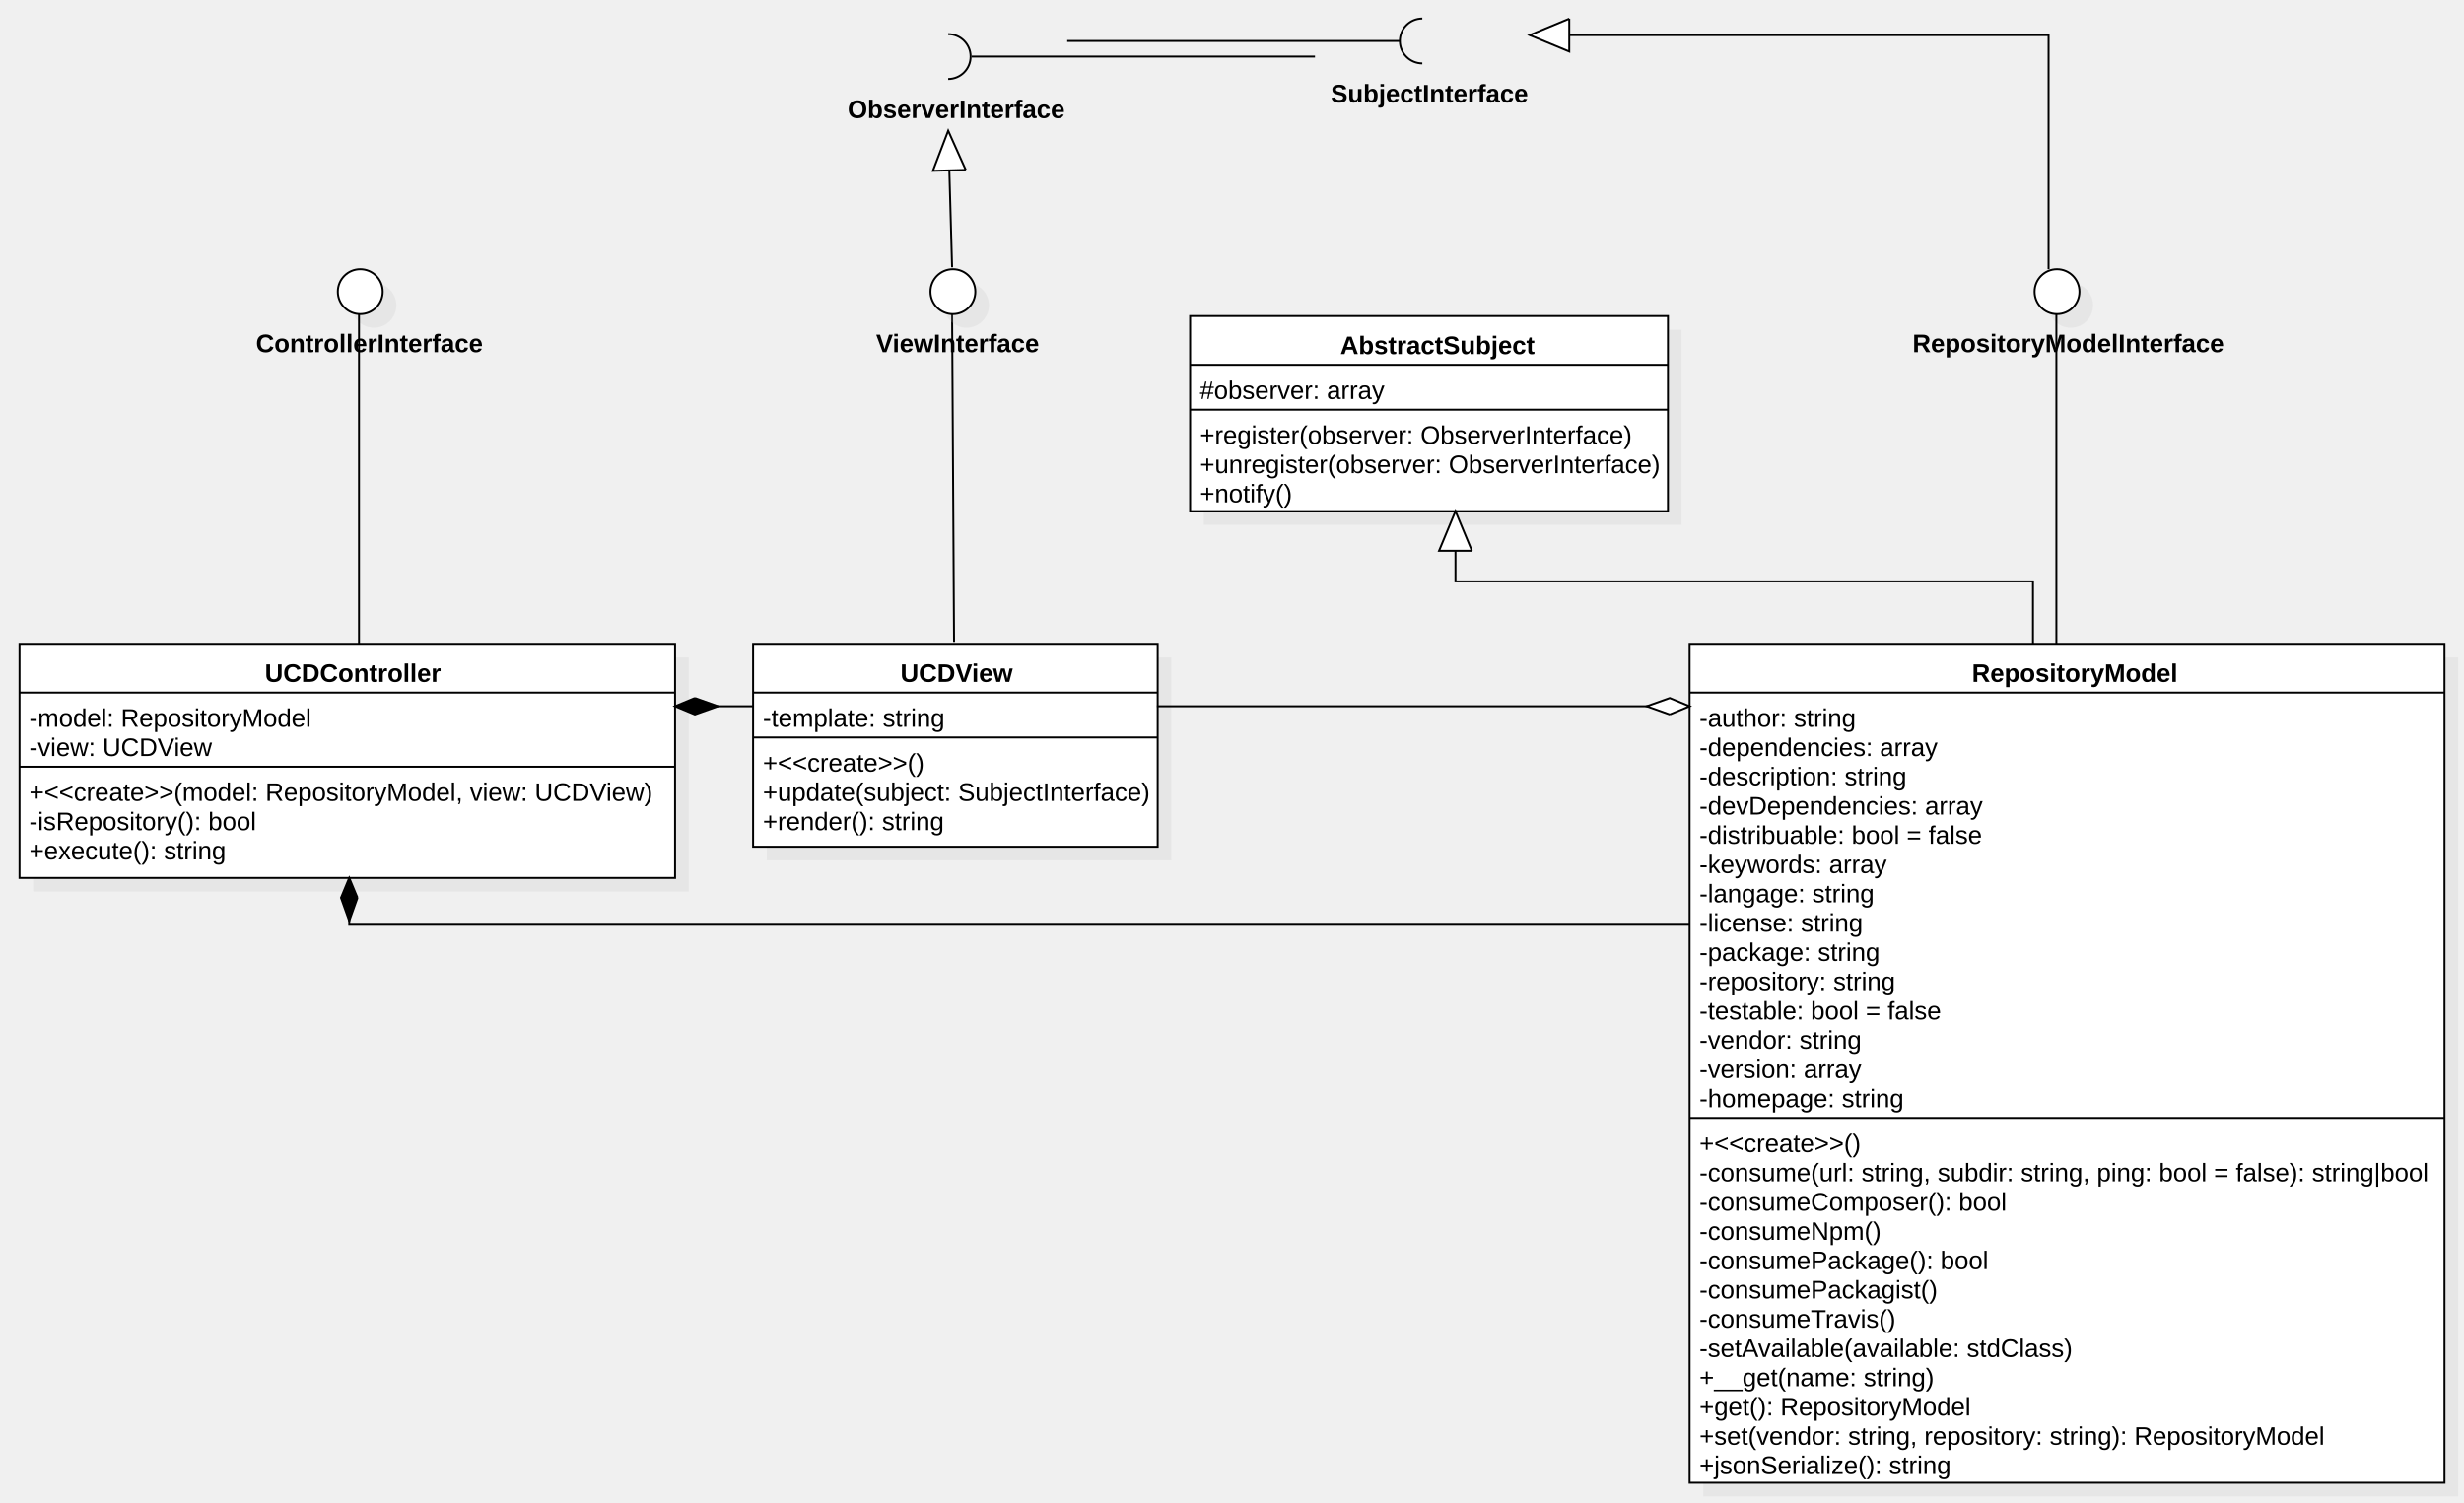
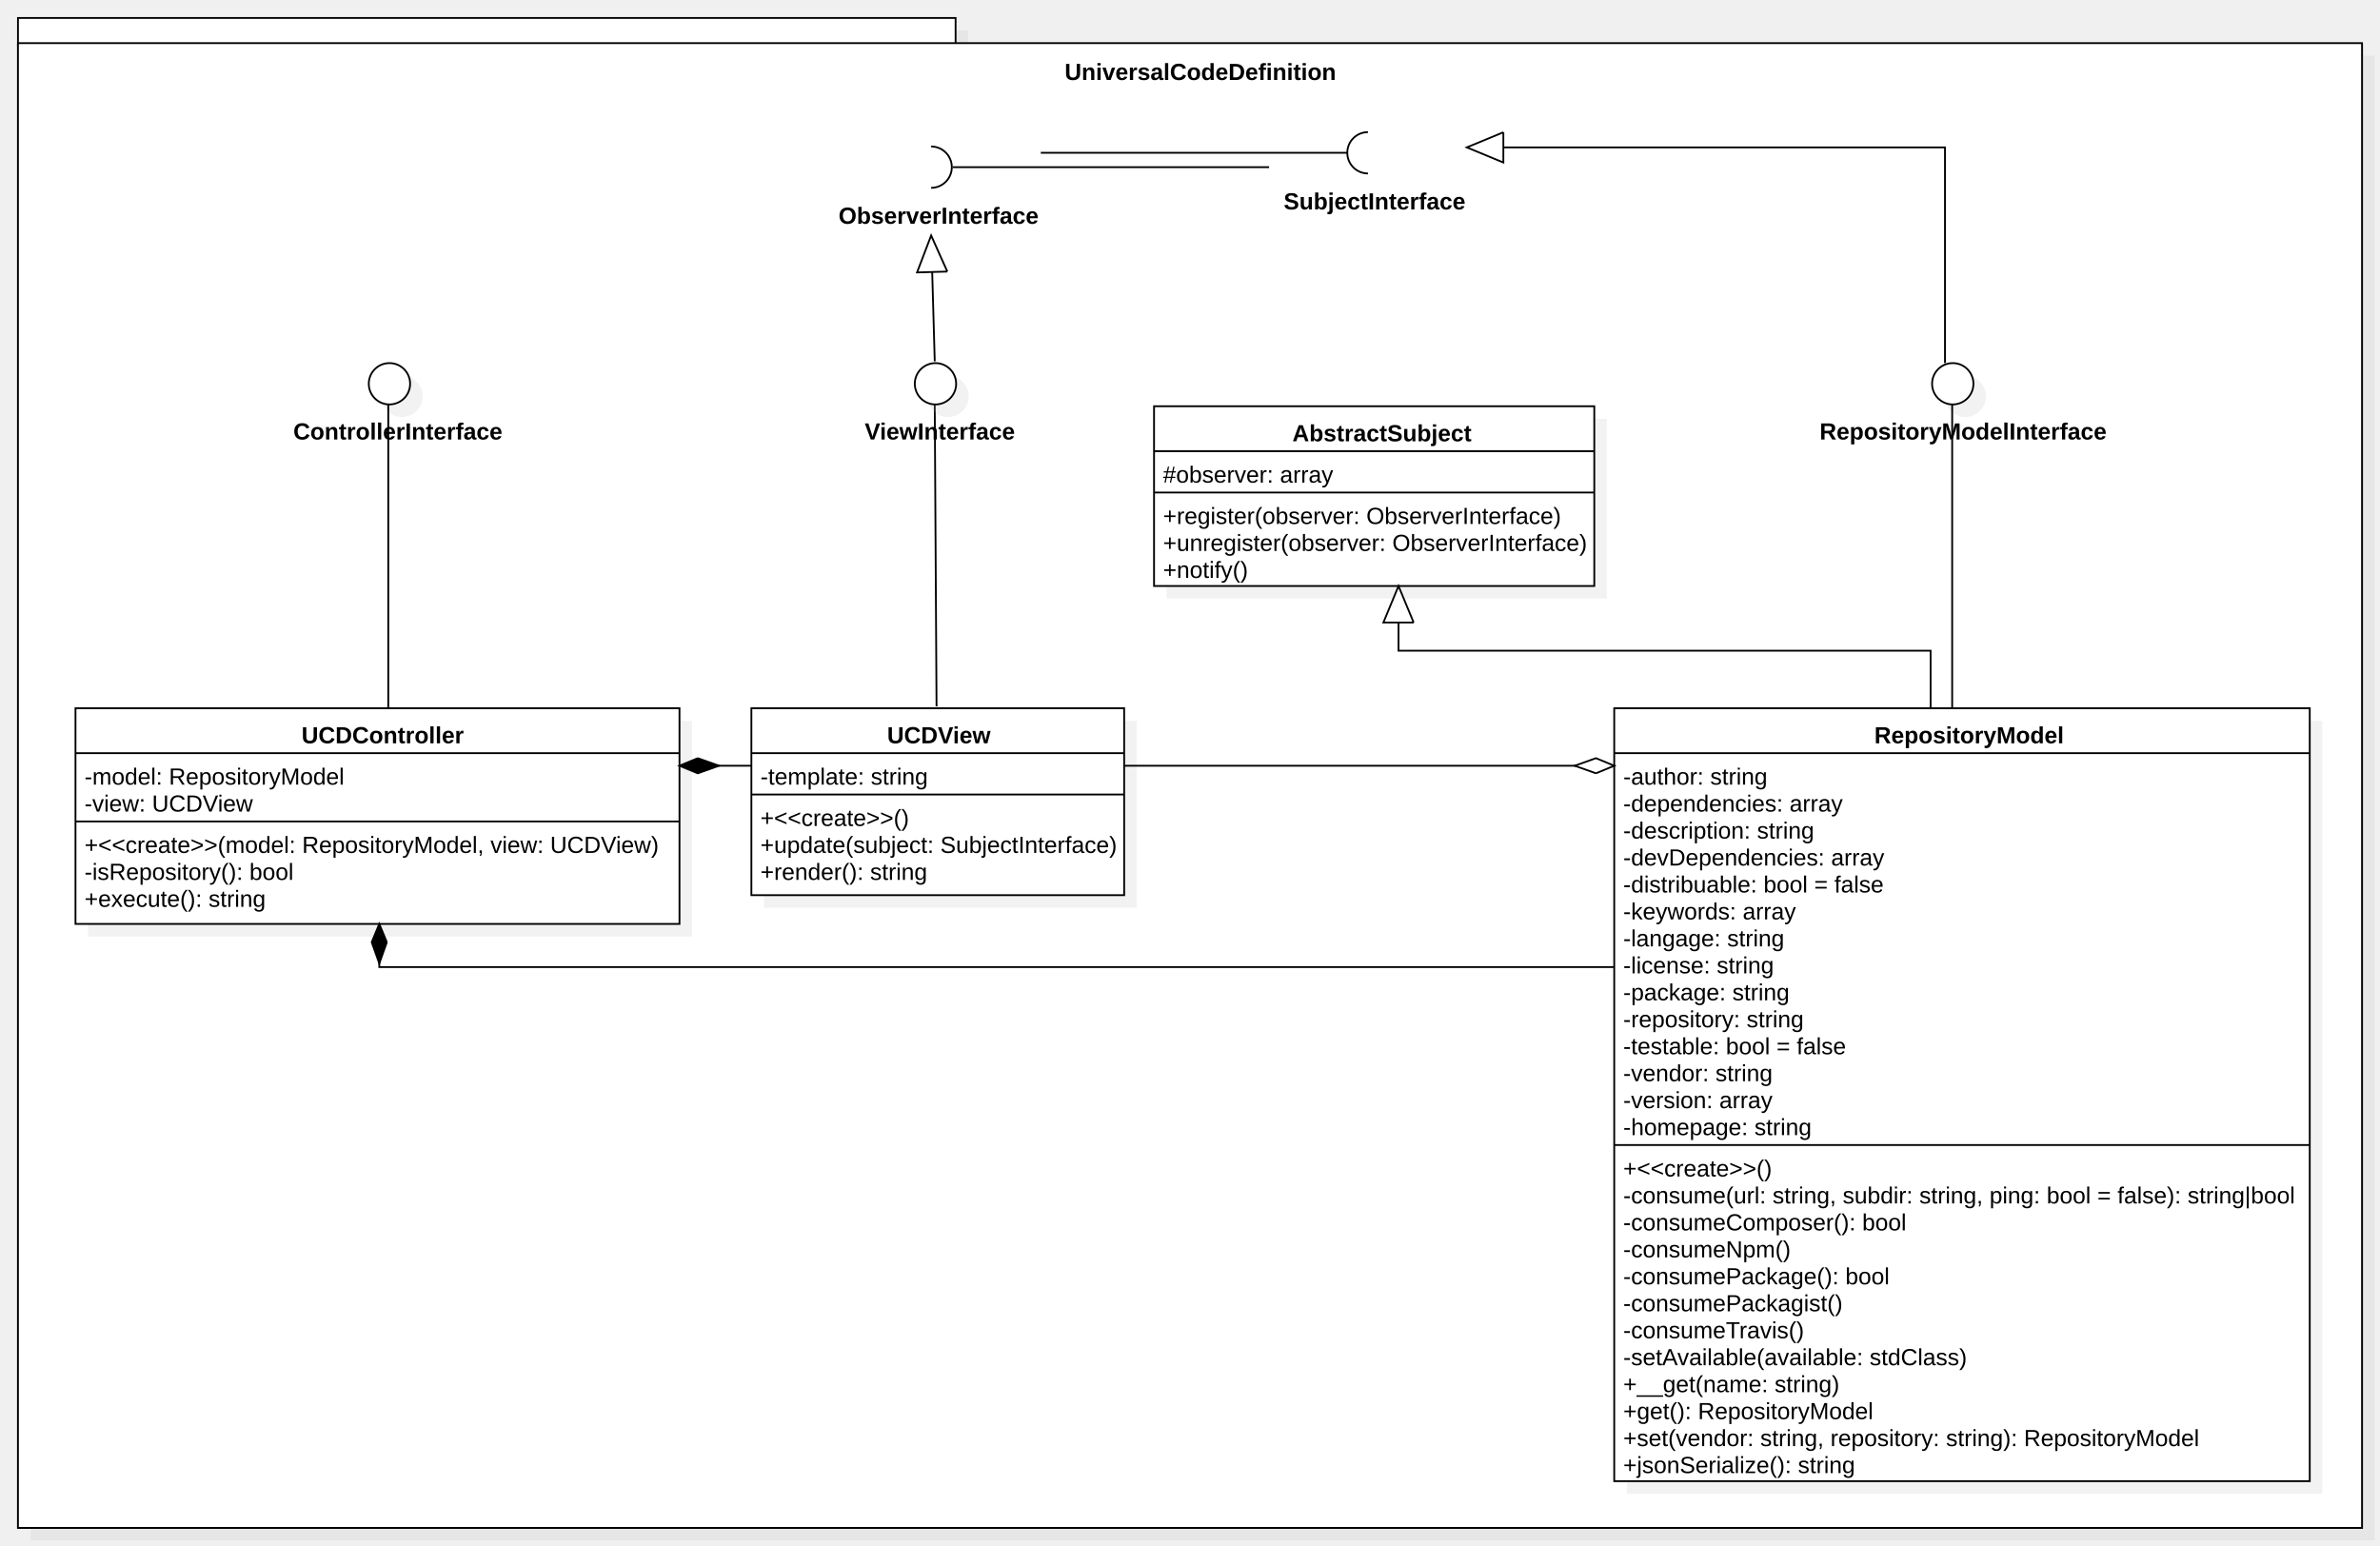
- <svg xmlns="http://www.w3.org/2000/svg" version="1.1" width="1262.92" height="770">
+ <svg xmlns="http://www.w3.org/2000/svg" version="1.1" width="1324" height="860">
  <defs />
  <g>
-     <g transform="translate(-54,-134) scale(1,1)">
+     <g transform="translate(-22,-70) scale(1,1)">
+       <rect fill="#C0C0C0" stroke="none" x="39" y="87" width="521.6" height="15" opacity="0.2" />
+     </g>
+     <g transform="translate(-22,-70) scale(1,1)">
+       <rect fill="#C0C0C0" stroke="none" x="39" y="101" width="1304" height="826" opacity="0.2" />
+     </g>
+     <g transform="translate(-22,-70) scale(1,1)">
+       <rect fill="#ffffff" stroke="none" x="32" y="95" width="1304" height="825" />
+     </g>
+     <g transform="translate(-22,-70) scale(1,1)">
+       <path fill="none" stroke="#000000" d="M 32 95 L 1336 95 L 1336 920 L 32 920 L 32 95 Z Z" stroke-miterlimit="10" />
+     </g>
+     <g transform="translate(-22,-70) scale(1,1)">
+       <rect fill="#ffffff" stroke="none" x="32" y="80" width="521.6" height="15" />
+     </g>
+     <g transform="translate(-22,-70) scale(1,1)">
+       <path fill="none" stroke="#000000" d="M 32 80 L 553.6 80 L 553.6 95 L 32 95 L 32 80 Z Z" stroke-miterlimit="10" />
+     </g>
+     <g transform="translate(-22,-70) scale(1,1)">
+       <rect fill="#ffffff" stroke="none" x="32" y="94" width="1304" height="826" />
+     </g>
+     <g transform="translate(-22,-70) scale(1,1)">
+       <path fill="none" stroke="#000000" d="M 32 94 L 1336 94 L 1336 920 L 32 920 L 32 94 Z Z" stroke-miterlimit="10" />
+     </g>
+     <g transform="translate(-22,-70) scale(1,1)">
+       <g>
+         <path fill="none" stroke="none" />
+         <text fill="#000000" stroke="none" font-family="Arial" font-size="13px" font-style="normal" font-weight="bold" text-decoration="none" x="614.271" y="114.5">UniversalCodeDefinition</text>
+       </g>
+     </g>
+     <g transform="translate(-22,-70) scale(1,1)">
      <rect fill="#C0C0C0" stroke="none" x="71" y="471" width="336" height="120" opacity="0.2" />
    </g>
-     <g transform="translate(-54,-134) scale(1,1)">
+     <g transform="translate(-22,-70) scale(1,1)">
      <rect fill="#ffffff" stroke="none" x="64" y="464" width="336" height="120" />
    </g>
-     <g transform="translate(-54,-134) scale(1,1)">
+     <g transform="translate(-22,-70) scale(1,1)">
      <path fill="none" stroke="#000000" d="M 64 464 L 400 464 L 400 584 L 64 584 L 64 464 Z Z" stroke-miterlimit="10" />
    </g>
-     <g transform="translate(-54,-134) scale(1,1)">
+     <g transform="translate(-22,-70) scale(1,1)">
      <path fill="none" stroke="#000000" d="M 64 489 L 400 489" stroke-miterlimit="10" />
    </g>
-     <g transform="translate(-54,-134) scale(1,1)">
+     <g transform="translate(-22,-70) scale(1,1)">
      <path fill="none" stroke="#000000" d="M 64 527 L 400 527" stroke-miterlimit="10" />
    </g>
-     <g transform="translate(-54,-134) scale(1,1)">
+     <g transform="translate(-22,-70) scale(1,1)">
      <g>
        <path fill="none" stroke="none" />
        <text fill="#000000" stroke="none" font-family="Arial" font-size="13px" font-style="normal" font-weight="bold" text-decoration="none" x="189.74" y="483.5">UCDController</text>
      </g>
    </g>
-     <g transform="translate(-54,-134) scale(1,1)">
+     <g transform="translate(-22,-70) scale(1,1)">
      <g>
        <path fill="none" stroke="none" />
        <text fill="#000000" stroke="none" font-family="Arial" font-size="13px" font-style="normal" font-weight="normal" text-decoration="none" x="69" y="506.5">-model: RepositoryModel</text>
      </g>
    </g>
-     <g transform="translate(-54,-134) scale(1,1)">
+     <g transform="translate(-22,-70) scale(1,1)">
      <g>
        <path fill="none" stroke="none" />
        <text fill="#000000" stroke="none" font-family="Arial" font-size="13px" font-style="normal" font-weight="normal" text-decoration="none" x="69" y="521.5">-view: UCDView</text>
      </g>
    </g>
-     <g transform="translate(-54,-134) scale(1,1)">
+     <g transform="translate(-22,-70) scale(1,1)">
      <g>
        <path fill="none" stroke="none" />
        <text fill="#000000" stroke="none" font-family="Arial" font-size="13px" font-style="normal" font-weight="normal" text-decoration="none" x="69" y="544.5">+&lt;&lt;create&gt;&gt;(model: RepositoryModel, view: UCDView)</text>
      </g>
    </g>
-     <g transform="translate(-54,-134) scale(1,1)">
+     <g transform="translate(-22,-70) scale(1,1)">
      <g>
        <path fill="none" stroke="none" />
        <text fill="#000000" stroke="none" font-family="Arial" font-size="13px" font-style="normal" font-weight="normal" text-decoration="none" x="69" y="559.5">-isRepository(): bool</text>
      </g>
    </g>
-     <g transform="translate(-54,-134) scale(1,1)">
+     <g transform="translate(-22,-70) scale(1,1)">
      <g>
        <path fill="none" stroke="none" />
        <text fill="#000000" stroke="none" font-family="Arial" font-size="13px" font-style="normal" font-weight="normal" text-decoration="none" x="69" y="574.5">+execute(): string</text>
      </g>
    </g>
-     <g transform="translate(-54,-134) scale(1,1)">
+     <g transform="translate(-22,-70) scale(1,1)">
      <rect fill="#C0C0C0" stroke="none" x="671" y="303" width="244.904" height="100" opacity="0.2" />
    </g>
-     <g transform="translate(-54,-134) scale(1,1)">
+     <g transform="translate(-22,-70) scale(1,1)">
      <rect fill="#ffffff" stroke="none" x="664" y="296" width="244.904" height="100" />
    </g>
-     <g transform="translate(-54,-134) scale(1,1)">
+     <g transform="translate(-22,-70) scale(1,1)">
      <path fill="none" stroke="#000000" d="M 664 296 L 908.904 296 L 908.904 396 L 664 396 L 664 296 Z Z" stroke-miterlimit="10" />
    </g>
-     <g transform="translate(-54,-134) scale(1,1)">
+     <g transform="translate(-22,-70) scale(1,1)">
      <path fill="none" stroke="#000000" d="M 664 321 L 908.904 321" stroke-miterlimit="10" />
    </g>
-     <g transform="translate(-54,-134) scale(1,1)">
+     <g transform="translate(-22,-70) scale(1,1)">
      <path fill="none" stroke="#000000" d="M 664 344 L 908.904 344" stroke-miterlimit="10" />
    </g>
-     <g transform="translate(-54,-134) scale(1,1)">
+     <g transform="translate(-22,-70) scale(1,1)">
      <g>
        <path fill="none" stroke="none" />
        <text fill="#000000" stroke="none" font-family="Arial" font-size="13px" font-style="normal" font-weight="bold" text-decoration="none" x="740.93" y="315.5">AbstractSubject</text>
      </g>
    </g>
-     <g transform="translate(-54,-134) scale(1,1)">
+     <g transform="translate(-22,-70) scale(1,1)">
      <g>
        <path fill="none" stroke="none" />
        <text fill="#000000" stroke="none" font-family="Arial" font-size="13px" font-style="normal" font-weight="normal" text-decoration="none" x="669" y="338.5">#observer: array</text>
      </g>
    </g>
-     <g transform="translate(-54,-134) scale(1,1)">
+     <g transform="translate(-22,-70) scale(1,1)">
      <g>
        <path fill="none" stroke="none" />
        <text fill="#000000" stroke="none" font-family="Arial" font-size="13px" font-style="normal" font-weight="normal" text-decoration="none" x="669" y="361.5">+register(observer: ObserverInterface)</text>
      </g>
    </g>
-     <g transform="translate(-54,-134) scale(1,1)">
+     <g transform="translate(-22,-70) scale(1,1)">
      <g>
        <path fill="none" stroke="none" />
        <text fill="#000000" stroke="none" font-family="Arial" font-size="13px" font-style="normal" font-weight="normal" text-decoration="none" x="669" y="376.5">+unregister(observer: ObserverInterface)</text>
      </g>
    </g>
-     <g transform="translate(-54,-134) scale(1,1)">
+     <g transform="translate(-22,-70) scale(1,1)">
      <g>
        <path fill="none" stroke="none" />
        <text fill="#000000" stroke="none" font-family="Arial" font-size="13px" font-style="normal" font-weight="normal" text-decoration="none" x="669" y="391.5">+notify()</text>
      </g>
    </g>
-     <g transform="translate(-54,-134) scale(1,1)">
+     <g transform="translate(-22,-70) scale(1,1)">
      <rect fill="#C0C0C0" stroke="none" x="447" y="471" width="207.371" height="104" opacity="0.2" />
    </g>
-     <g transform="translate(-54,-134) scale(1,1)">
+     <g transform="translate(-22,-70) scale(1,1)">
      <rect fill="#ffffff" stroke="none" x="440" y="464" width="207.371" height="104" />
    </g>
-     <g transform="translate(-54,-134) scale(1,1)">
+     <g transform="translate(-22,-70) scale(1,1)">
      <path fill="none" stroke="#000000" d="M 440 464 L 647.371 464 L 647.371 568 L 440 568 L 440 464 Z Z" stroke-miterlimit="10" />
    </g>
-     <g transform="translate(-54,-134) scale(1,1)">
+     <g transform="translate(-22,-70) scale(1,1)">
      <path fill="none" stroke="#000000" d="M 440 489 L 647.371 489" stroke-miterlimit="10" />
    </g>
-     <g transform="translate(-54,-134) scale(1,1)">
+     <g transform="translate(-22,-70) scale(1,1)">
      <path fill="none" stroke="#000000" d="M 440 512 L 647.371 512" stroke-miterlimit="10" />
    </g>
-     <g transform="translate(-54,-134) scale(1,1)">
+     <g transform="translate(-22,-70) scale(1,1)">
      <g>
        <path fill="none" stroke="none" />
        <text fill="#000000" stroke="none" font-family="Arial" font-size="13px" font-style="normal" font-weight="bold" text-decoration="none" x="515.514" y="483.5">UCDView</text>
      </g>
    </g>
-     <g transform="translate(-54,-134) scale(1,1)">
+     <g transform="translate(-22,-70) scale(1,1)">
      <g>
        <path fill="none" stroke="none" />
        <text fill="#000000" stroke="none" font-family="Arial" font-size="13px" font-style="normal" font-weight="normal" text-decoration="none" x="445" y="506.5">-template: string</text>
      </g>
    </g>
-     <g transform="translate(-54,-134) scale(1,1)">
+     <g transform="translate(-22,-70) scale(1,1)">
      <g>
        <path fill="none" stroke="none" />
        <text fill="#000000" stroke="none" font-family="Arial" font-size="13px" font-style="normal" font-weight="normal" text-decoration="none" x="445" y="529.5">+&lt;&lt;create&gt;&gt;()</text>
      </g>
    </g>
-     <g transform="translate(-54,-134) scale(1,1)">
+     <g transform="translate(-22,-70) scale(1,1)">
      <g>
        <path fill="none" stroke="none" />
        <text fill="#000000" stroke="none" font-family="Arial" font-size="13px" font-style="normal" font-weight="normal" text-decoration="none" x="445" y="544.5">+update(subject: SubjectInterface)</text>
      </g>
    </g>
-     <g transform="translate(-54,-134) scale(1,1)">
+     <g transform="translate(-22,-70) scale(1,1)">
      <g>
        <path fill="none" stroke="none" />
        <text fill="#000000" stroke="none" font-family="Arial" font-size="13px" font-style="normal" font-weight="normal" text-decoration="none" x="445" y="559.5">+render(): string</text>
      </g>
    </g>
-     <g transform="translate(-54,-134) scale(1,1)">
+     <g transform="translate(-22,-70) scale(1,1)">
      <rect fill="#C0C0C0" stroke="none" x="927" y="471" width="386.92" height="430" opacity="0.2" />
    </g>
-     <g transform="translate(-54,-134) scale(1,1)">
+     <g transform="translate(-22,-70) scale(1,1)">
      <rect fill="#ffffff" stroke="none" x="920" y="464" width="386.92" height="430" />
    </g>
-     <g transform="translate(-54,-134) scale(1,1)">
+     <g transform="translate(-22,-70) scale(1,1)">
      <path fill="none" stroke="#000000" d="M 920 464 L 1306.92 464 L 1306.92 894 L 920 894 L 920 464 Z Z" stroke-miterlimit="10" />
    </g>
-     <g transform="translate(-54,-134) scale(1,1)">
+     <g transform="translate(-22,-70) scale(1,1)">
      <path fill="none" stroke="#000000" d="M 920 489 L 1306.92 489" stroke-miterlimit="10" />
    </g>
-     <g transform="translate(-54,-134) scale(1,1)">
+     <g transform="translate(-22,-70) scale(1,1)">
      <path fill="none" stroke="#000000" d="M 920 707 L 1306.92 707" stroke-miterlimit="10" />
    </g>
-     <g transform="translate(-54,-134) scale(1,1)">
+     <g transform="translate(-22,-70) scale(1,1)">
      <g>
        <path fill="none" stroke="none" />
        <text fill="#000000" stroke="none" font-family="Arial" font-size="13px" font-style="normal" font-weight="bold" text-decoration="none" x="1064.688" y="483.5">RepositoryModel</text>
      </g>
    </g>
-     <g transform="translate(-54,-134) scale(1,1)">
+     <g transform="translate(-22,-70) scale(1,1)">
      <g>
        <path fill="none" stroke="none" />
        <text fill="#000000" stroke="none" font-family="Arial" font-size="13px" font-style="normal" font-weight="normal" text-decoration="none" x="925" y="506.5">-author: string</text>
      </g>
    </g>
-     <g transform="translate(-54,-134) scale(1,1)">
+     <g transform="translate(-22,-70) scale(1,1)">
      <g>
        <path fill="none" stroke="none" />
        <text fill="#000000" stroke="none" font-family="Arial" font-size="13px" font-style="normal" font-weight="normal" text-decoration="none" x="925" y="521.5">-dependencies: array</text>
      </g>
    </g>
-     <g transform="translate(-54,-134) scale(1,1)">
+     <g transform="translate(-22,-70) scale(1,1)">
      <g>
        <path fill="none" stroke="none" />
        <text fill="#000000" stroke="none" font-family="Arial" font-size="13px" font-style="normal" font-weight="normal" text-decoration="none" x="925" y="536.5">-description: string</text>
      </g>
    </g>
-     <g transform="translate(-54,-134) scale(1,1)">
+     <g transform="translate(-22,-70) scale(1,1)">
      <g>
        <path fill="none" stroke="none" />
        <text fill="#000000" stroke="none" font-family="Arial" font-size="13px" font-style="normal" font-weight="normal" text-decoration="none" x="925" y="551.5">-devDependencies: array</text>
      </g>
    </g>
-     <g transform="translate(-54,-134) scale(1,1)">
+     <g transform="translate(-22,-70) scale(1,1)">
      <g>
        <path fill="none" stroke="none" />
        <text fill="#000000" stroke="none" font-family="Arial" font-size="13px" font-style="normal" font-weight="normal" text-decoration="none" x="925" y="566.5">-distribuable: bool = false</text>
      </g>
    </g>
-     <g transform="translate(-54,-134) scale(1,1)">
+     <g transform="translate(-22,-70) scale(1,1)">
      <g>
        <path fill="none" stroke="none" />
        <text fill="#000000" stroke="none" font-family="Arial" font-size="13px" font-style="normal" font-weight="normal" text-decoration="none" x="925" y="581.5">-keywords: array</text>
      </g>
    </g>
-     <g transform="translate(-54,-134) scale(1,1)">
+     <g transform="translate(-22,-70) scale(1,1)">
      <g>
        <path fill="none" stroke="none" />
        <text fill="#000000" stroke="none" font-family="Arial" font-size="13px" font-style="normal" font-weight="normal" text-decoration="none" x="925" y="596.5">-langage: string</text>
      </g>
    </g>
-     <g transform="translate(-54,-134) scale(1,1)">
+     <g transform="translate(-22,-70) scale(1,1)">
      <g>
        <path fill="none" stroke="none" />
        <text fill="#000000" stroke="none" font-family="Arial" font-size="13px" font-style="normal" font-weight="normal" text-decoration="none" x="925" y="611.5">-license: string</text>
      </g>
    </g>
-     <g transform="translate(-54,-134) scale(1,1)">
+     <g transform="translate(-22,-70) scale(1,1)">
      <g>
        <path fill="none" stroke="none" />
        <text fill="#000000" stroke="none" font-family="Arial" font-size="13px" font-style="normal" font-weight="normal" text-decoration="none" x="925" y="626.5">-package: string</text>
      </g>
    </g>
-     <g transform="translate(-54,-134) scale(1,1)">
+     <g transform="translate(-22,-70) scale(1,1)">
      <g>
        <path fill="none" stroke="none" />
        <text fill="#000000" stroke="none" font-family="Arial" font-size="13px" font-style="normal" font-weight="normal" text-decoration="none" x="925" y="641.5">-repository: string</text>
      </g>
    </g>
-     <g transform="translate(-54,-134) scale(1,1)">
+     <g transform="translate(-22,-70) scale(1,1)">
      <g>
        <path fill="none" stroke="none" />
        <text fill="#000000" stroke="none" font-family="Arial" font-size="13px" font-style="normal" font-weight="normal" text-decoration="none" x="925" y="656.5">-testable: bool = false</text>
      </g>
    </g>
-     <g transform="translate(-54,-134) scale(1,1)">
+     <g transform="translate(-22,-70) scale(1,1)">
      <g>
        <path fill="none" stroke="none" />
        <text fill="#000000" stroke="none" font-family="Arial" font-size="13px" font-style="normal" font-weight="normal" text-decoration="none" x="925" y="671.5">-vendor: string</text>
      </g>
    </g>
-     <g transform="translate(-54,-134) scale(1,1)">
+     <g transform="translate(-22,-70) scale(1,1)">
      <g>
        <path fill="none" stroke="none" />
        <text fill="#000000" stroke="none" font-family="Arial" font-size="13px" font-style="normal" font-weight="normal" text-decoration="none" x="925" y="686.5">-version: array</text>
      </g>
    </g>
-     <g transform="translate(-54,-134) scale(1,1)">
+     <g transform="translate(-22,-70) scale(1,1)">
      <g>
        <path fill="none" stroke="none" />
        <text fill="#000000" stroke="none" font-family="Arial" font-size="13px" font-style="normal" font-weight="normal" text-decoration="none" x="925" y="701.5">-homepage: string</text>
      </g>
    </g>
-     <g transform="translate(-54,-134) scale(1,1)">
+     <g transform="translate(-22,-70) scale(1,1)">
      <g>
        <path fill="none" stroke="none" />
        <text fill="#000000" stroke="none" font-family="Arial" font-size="13px" font-style="normal" font-weight="normal" text-decoration="none" x="925" y="724.5">+&lt;&lt;create&gt;&gt;()</text>
      </g>
    </g>
-     <g transform="translate(-54,-134) scale(1,1)">
+     <g transform="translate(-22,-70) scale(1,1)">
      <g>
        <path fill="none" stroke="none" />
        <text fill="#000000" stroke="none" font-family="Arial" font-size="13px" font-style="normal" font-weight="normal" text-decoration="none" x="925" y="739.5">-consume(url: string, subdir: string, ping: bool = false): string|bool</text>
      </g>
    </g>
-     <g transform="translate(-54,-134) scale(1,1)">
+     <g transform="translate(-22,-70) scale(1,1)">
      <g>
        <path fill="none" stroke="none" />
        <text fill="#000000" stroke="none" font-family="Arial" font-size="13px" font-style="normal" font-weight="normal" text-decoration="none" x="925" y="754.5">-consumeComposer(): bool</text>
      </g>
    </g>
-     <g transform="translate(-54,-134) scale(1,1)">
+     <g transform="translate(-22,-70) scale(1,1)">
      <g>
        <path fill="none" stroke="none" />
        <text fill="#000000" stroke="none" font-family="Arial" font-size="13px" font-style="normal" font-weight="normal" text-decoration="none" x="925" y="769.5">-consumeNpm()</text>
      </g>
    </g>
-     <g transform="translate(-54,-134) scale(1,1)">
+     <g transform="translate(-22,-70) scale(1,1)">
      <g>
        <path fill="none" stroke="none" />
        <text fill="#000000" stroke="none" font-family="Arial" font-size="13px" font-style="normal" font-weight="normal" text-decoration="none" x="925" y="784.5">-consumePackage(): bool</text>
      </g>
    </g>
-     <g transform="translate(-54,-134) scale(1,1)">
+     <g transform="translate(-22,-70) scale(1,1)">
      <g>
        <path fill="none" stroke="none" />
        <text fill="#000000" stroke="none" font-family="Arial" font-size="13px" font-style="normal" font-weight="normal" text-decoration="none" x="925" y="799.5">-consumePackagist()</text>
      </g>
    </g>
-     <g transform="translate(-54,-134) scale(1,1)">
+     <g transform="translate(-22,-70) scale(1,1)">
      <g>
        <path fill="none" stroke="none" />
        <text fill="#000000" stroke="none" font-family="Arial" font-size="13px" font-style="normal" font-weight="normal" text-decoration="none" x="925" y="814.5">-consumeTravis()</text>
      </g>
    </g>
-     <g transform="translate(-54,-134) scale(1,1)">
+     <g transform="translate(-22,-70) scale(1,1)">
      <g>
        <path fill="none" stroke="none" />
        <text fill="#000000" stroke="none" font-family="Arial" font-size="13px" font-style="normal" font-weight="normal" text-decoration="none" x="925" y="829.5">-setAvailable(available: stdClass)</text>
      </g>
    </g>
-     <g transform="translate(-54,-134) scale(1,1)">
+     <g transform="translate(-22,-70) scale(1,1)">
      <g>
        <path fill="none" stroke="none" />
        <text fill="#000000" stroke="none" font-family="Arial" font-size="13px" font-style="normal" font-weight="normal" text-decoration="none" x="925" y="844.5">+__get(name: string)</text>
      </g>
    </g>
-     <g transform="translate(-54,-134) scale(1,1)">
+     <g transform="translate(-22,-70) scale(1,1)">
      <g>
        <path fill="none" stroke="none" />
        <text fill="#000000" stroke="none" font-family="Arial" font-size="13px" font-style="normal" font-weight="normal" text-decoration="none" x="925" y="859.5">+get(): RepositoryModel</text>
      </g>
    </g>
-     <g transform="translate(-54,-134) scale(1,1)">
+     <g transform="translate(-22,-70) scale(1,1)">
      <g>
        <path fill="none" stroke="none" />
        <text fill="#000000" stroke="none" font-family="Arial" font-size="13px" font-style="normal" font-weight="normal" text-decoration="none" x="925" y="874.5">+set(vendor: string, repository: string): RepositoryModel</text>
      </g>
    </g>
-     <g transform="translate(-54,-134) scale(1,1)">
+     <g transform="translate(-22,-70) scale(1,1)">
      <g>
        <path fill="none" stroke="none" />
        <text fill="#000000" stroke="none" font-family="Arial" font-size="13px" font-style="normal" font-weight="normal" text-decoration="none" x="925" y="889.5">+jsonSerialize(): string</text>
      </g>
    </g>
-     <g transform="translate(-54,-134) scale(1,1)">
+     <g transform="translate(-22,-70) scale(1,1)">
      <path fill="none" stroke="#000000" d="M 783 166.5 A 11.5 11.5 0 0 1 783 143.5" stroke-miterlimit="10" />
    </g>
-     <g transform="translate(-54,-134) scale(1,1)">
+     <g transform="translate(-22,-70) scale(1,1)">
      <g>
        <path fill="none" stroke="none" />
        <text fill="#000000" stroke="none" font-family="Arial" font-size="13px" font-style="normal" font-weight="bold" text-decoration="none" x="736.099" y="186.5">SubjectInterface</text>
      </g>
    </g>
-     <g transform="translate(-54,-134) scale(1,1)">
+     <g transform="translate(-22,-70) scale(1,1)">
      <path fill="none" stroke="#000000" d="M 540 151.5 A 11.5 11.5 0 0 1 540 174.5" stroke-miterlimit="10" />
    </g>
-     <g transform="translate(-54,-134) scale(1,1)">
+     <g transform="translate(-22,-70) scale(1,1)">
      <g>
        <path fill="none" stroke="none" />
        <text fill="#000000" stroke="none" font-family="Arial" font-size="13px" font-style="normal" font-weight="bold" text-decoration="none" x="488.483" y="194.5">ObserverInterface</text>
      </g>
    </g>
-     <g transform="translate(-54,-134) scale(1,1)">
+     <g transform="translate(-22,-70) scale(1,1)">
      <path fill="none" stroke="#000000" d="M 647 496 L 920 496" stroke-miterlimit="10" />
    </g>
-     <g transform="translate(-54,-134) scale(1,1)">
+     <g transform="translate(-22,-70) scale(1,1)">
      <path fill="#FFFFFF" stroke="none" d="M 909.837 500.21 L 920 496 L 909.837 491.79 L 898 496" />
    </g>
-     <g transform="translate(-54,-134) scale(1,1)">
+     <g transform="translate(-22,-70) scale(1,1)">
      <path fill="none" stroke="#000000" d="M 909.837 500.21 L 920 496 L 909.837 491.79 L 898 496 L 909.837 500.21" stroke-miterlimit="10" />
    </g>
-     <g transform="translate(-54,-134) scale(1,1)">
+     <g transform="translate(-22,-70) scale(1,1)">
      <path fill="none" stroke="#000000" d="M 543 463 L 542 295" stroke-miterlimit="10" />
    </g>
-     <g transform="translate(-54,-134) scale(1,1)">
+     <g transform="translate(-22,-70) scale(1,1)">
      <path fill="none" stroke="#000000" d="M 728 163 L 552.005 163" stroke-miterlimit="10" />
    </g>
-     <g transform="translate(-54,-134) scale(1,1)">
+     <g transform="translate(-22,-70) scale(1,1)">
      <path fill="none" stroke="#000000" d="M 601 155 L 771.572 155" stroke-miterlimit="10" />
    </g>
-     <g transform="translate(-54,-134) scale(1,1)">
+     <g transform="translate(-22,-70) scale(1,1)">
      <path fill="none" stroke="#000000" d="M 440 496 L 400 496" stroke-miterlimit="10" />
    </g>
-     <g transform="translate(-54,-134) scale(1,1)">
+     <g transform="translate(-22,-70) scale(1,1)">
      <path fill="#000000" stroke="none" d="M 410.163 491.79 L 400 496 L 410.163 500.21 L 422 496" />
    </g>
-     <g transform="translate(-54,-134) scale(1,1)">
+     <g transform="translate(-22,-70) scale(1,1)">
      <path fill="none" stroke="#000000" d="M 410.163 491.79 L 400 496 L 410.163 500.21 L 422 496 L 410.163 491.79" stroke-miterlimit="10" />
    </g>
-     <g transform="translate(-54,-134) scale(1,1)">
+     <g transform="translate(-22,-70) scale(1,1)">
      <path fill="none" stroke="#000000" d="M 920 608 L 233 608 L 233 584" stroke-miterlimit="10" />
    </g>
-     <g transform="translate(-54,-134) scale(1,1)">
+     <g transform="translate(-22,-70) scale(1,1)">
      <path fill="#000000" stroke="none" d="M 237.21 594.163 L 233 584 L 228.79 594.163 L 233 606" />
    </g>
-     <g transform="translate(-54,-134) scale(1,1)">
+     <g transform="translate(-22,-70) scale(1,1)">
      <path fill="none" stroke="#000000" d="M 237.21 594.163 L 233 584 L 228.79 594.163 L 233 606 L 237.21 594.163" stroke-miterlimit="10" />
    </g>
-     <g transform="translate(-54,-134) scale(1,1)">
+     <g transform="translate(-22,-70) scale(1,1)">
      <path fill="none" stroke="#000000" d="M 1096 464 L 1096 432 L 800 432 L 800 396" stroke-miterlimit="10" />
    </g>
-     <g transform="translate(-54,-134) scale(1,1)">
+     <g transform="translate(-22,-70) scale(1,1)">
      <path fill="#FFFFFF" stroke="none" d="M 808.419 416.325 L 800 396 L 791.581 416.325" />
    </g>
-     <g transform="translate(-54,-134) scale(1,1)">
+     <g transform="translate(-22,-70) scale(1,1)">
      <path fill="none" stroke="#000000" d="M 808.419 416.325 L 800 396 L 791.581 416.325 L 808.419 416.325" stroke-miterlimit="10" />
    </g>
-     <g transform="translate(-54,-134) scale(1,1)">
+     <g transform="translate(-22,-70) scale(1,1)">
      <path fill="#C0C0C0" stroke="none" d="M 537.907 290.5 C 537.907 284.149 543.056 279 549.407 279 C 555.759 279 560.907 284.149 560.907 290.5 C 560.907 296.851 555.759 302 549.407 302 C 543.056 302 537.907 296.851 537.907 290.5 Z" opacity="0.2" />
    </g>
-     <g transform="translate(-54,-134) scale(1,1)">
+     <g transform="translate(-22,-70) scale(1,1)">
      <path fill="#ffffff" stroke="none" d="M 530.907 283.5 C 530.907 277.149 536.056 272 542.407 272 C 548.759 272 553.907 277.149 553.907 283.5 C 553.907 289.851 548.759 295 542.407 295 C 536.056 295 530.907 289.851 530.907 283.5 Z" />
    </g>
-     <g transform="translate(-54,-134) scale(1,1)">
+     <g transform="translate(-22,-70) scale(1,1)">
      <path fill="none" stroke="#000000" d="M 530.907 283.5 C 530.907 277.149 536.056 272 542.407 272 C 548.759 272 553.907 277.149 553.907 283.5 C 553.907 289.851 548.759 295 542.407 295 C 536.056 295 530.907 289.851 530.907 283.5 Z" stroke-miterlimit="10" />
    </g>
-     <g transform="translate(-54,-134) scale(1,1)">
+     <g transform="translate(-22,-70) scale(1,1)">
      <g>
        <path fill="none" stroke="none" />
        <text fill="#000000" stroke="none" font-family="Arial" font-size="13px" font-style="normal" font-weight="bold" text-decoration="none" x="503.026" y="314.5">ViewInterface</text>
      </g>
    </g>
-     <g transform="translate(-54,-134) scale(1,1)">
+     <g transform="translate(-22,-70) scale(1,1)">
      <path fill="none" stroke="#000000" d="M 542 271 L 540 201" stroke-miterlimit="10" />
    </g>
-     <g transform="translate(-54,-134) scale(1,1)">
+     <g transform="translate(-22,-70) scale(1,1)">
      <path fill="#FFFFFF" stroke="none" d="M 548.996 221.077 L 540 201 L 532.165 221.558" />
    </g>
-     <g transform="translate(-54,-134) scale(1,1)">
+     <g transform="translate(-22,-70) scale(1,1)">
      <path fill="none" stroke="#000000" d="M 548.996 221.077 L 540 201 L 532.165 221.558 L 548.996 221.077" stroke-miterlimit="10" />
    </g>
-     <g transform="translate(-54,-134) scale(1,1)">
+     <g transform="translate(-22,-70) scale(1,1)">
      <path fill="#C0C0C0" stroke="none" d="M 234.151 290.5 C 234.151 284.149 239.3 279 245.651 279 C 252.002 279 257.151 284.149 257.151 290.5 C 257.151 296.851 252.002 302 245.651 302 C 239.3 302 234.151 296.851 234.151 290.5 Z" opacity="0.2" />
    </g>
-     <g transform="translate(-54,-134) scale(1,1)">
+     <g transform="translate(-22,-70) scale(1,1)">
      <path fill="#ffffff" stroke="none" d="M 227.151 283.5 C 227.151 277.149 232.3 272 238.651 272 C 245.002 272 250.151 277.149 250.151 283.5 C 250.151 289.851 245.002 295 238.651 295 C 232.3 295 227.151 289.851 227.151 283.5 Z" />
    </g>
-     <g transform="translate(-54,-134) scale(1,1)">
+     <g transform="translate(-22,-70) scale(1,1)">
      <path fill="none" stroke="#000000" d="M 227.151 283.5 C 227.151 277.149 232.3 272 238.651 272 C 245.002 272 250.151 277.149 250.151 283.5 C 250.151 289.851 245.002 295 238.651 295 C 232.3 295 227.151 289.851 227.151 283.5 Z" stroke-miterlimit="10" />
    </g>
-     <g transform="translate(-54,-134) scale(1,1)">
+     <g transform="translate(-22,-70) scale(1,1)">
      <g>
        <path fill="none" stroke="none" />
        <text fill="#000000" stroke="none" font-family="Arial" font-size="13px" font-style="normal" font-weight="bold" text-decoration="none" x="185.181" y="314.5">ControllerInterface</text>
      </g>
    </g>
-     <g transform="translate(-54,-134) scale(1,1)">
+     <g transform="translate(-22,-70) scale(1,1)">
      <path fill="none" stroke="#000000" d="M 238 464 L 238 295" stroke-miterlimit="10" />
    </g>
-     <g transform="translate(-54,-134) scale(1,1)">
+     <g transform="translate(-22,-70) scale(1,1)">
      <path fill="#C0C0C0" stroke="none" d="M 1103.822 290.5 C 1103.822 284.149 1108.971 279 1115.322 279 C 1121.673 279 1126.822 284.149 1126.822 290.5 C 1126.822 296.851 1121.673 302 1115.322 302 C 1108.971 302 1103.822 296.851 1103.822 290.5 Z" opacity="0.2" />
    </g>
-     <g transform="translate(-54,-134) scale(1,1)">
+     <g transform="translate(-22,-70) scale(1,1)">
      <path fill="#ffffff" stroke="none" d="M 1096.822 283.5 C 1096.822 277.149 1101.971 272 1108.322 272 C 1114.673 272 1119.822 277.149 1119.822 283.5 C 1119.822 289.851 1114.673 295 1108.322 295 C 1101.971 295 1096.822 289.851 1096.822 283.5 Z" />
    </g>
-     <g transform="translate(-54,-134) scale(1,1)">
+     <g transform="translate(-22,-70) scale(1,1)">
      <path fill="none" stroke="#000000" d="M 1096.822 283.5 C 1096.822 277.149 1101.971 272 1108.322 272 C 1114.673 272 1119.822 277.149 1119.822 283.5 C 1119.822 289.851 1114.673 295 1108.322 295 C 1101.971 295 1096.822 289.851 1096.822 283.5 Z" stroke-miterlimit="10" />
    </g>
-     <g transform="translate(-54,-134) scale(1,1)">
+     <g transform="translate(-22,-70) scale(1,1)">
      <g>
        <path fill="none" stroke="none" />
        <text fill="#000000" stroke="none" font-family="Arial" font-size="13px" font-style="normal" font-weight="bold" text-decoration="none" x="1034.257" y="314.5">RepositoryModelInterface</text>
      </g>
    </g>
-     <g transform="translate(-54,-134) scale(1,1)">
+     <g transform="translate(-22,-70) scale(1,1)">
      <path fill="none" stroke="#000000" d="M 1108 464 L 1108 295" stroke-miterlimit="10" />
    </g>
-     <g transform="translate(-54,-134) scale(1,1)">
+     <g transform="translate(-22,-70) scale(1,1)">
      <path fill="none" stroke="#000000" d="M 1104 272 L 1104 152 L 838 152" stroke-miterlimit="10" />
    </g>
-     <g transform="translate(-54,-134) scale(1,1)">
+     <g transform="translate(-22,-70) scale(1,1)">
      <path fill="#FFFFFF" stroke="none" d="M 858.325 143.581 L 838 152 L 858.325 160.419" />
    </g>
-     <g transform="translate(-54,-134) scale(1,1)">
+     <g transform="translate(-22,-70) scale(1,1)">
      <path fill="none" stroke="#000000" d="M 858.325 143.581 L 838 152 L 858.325 160.419 L 858.325 143.581" stroke-miterlimit="10" />
    </g>
  </g>
</svg>
